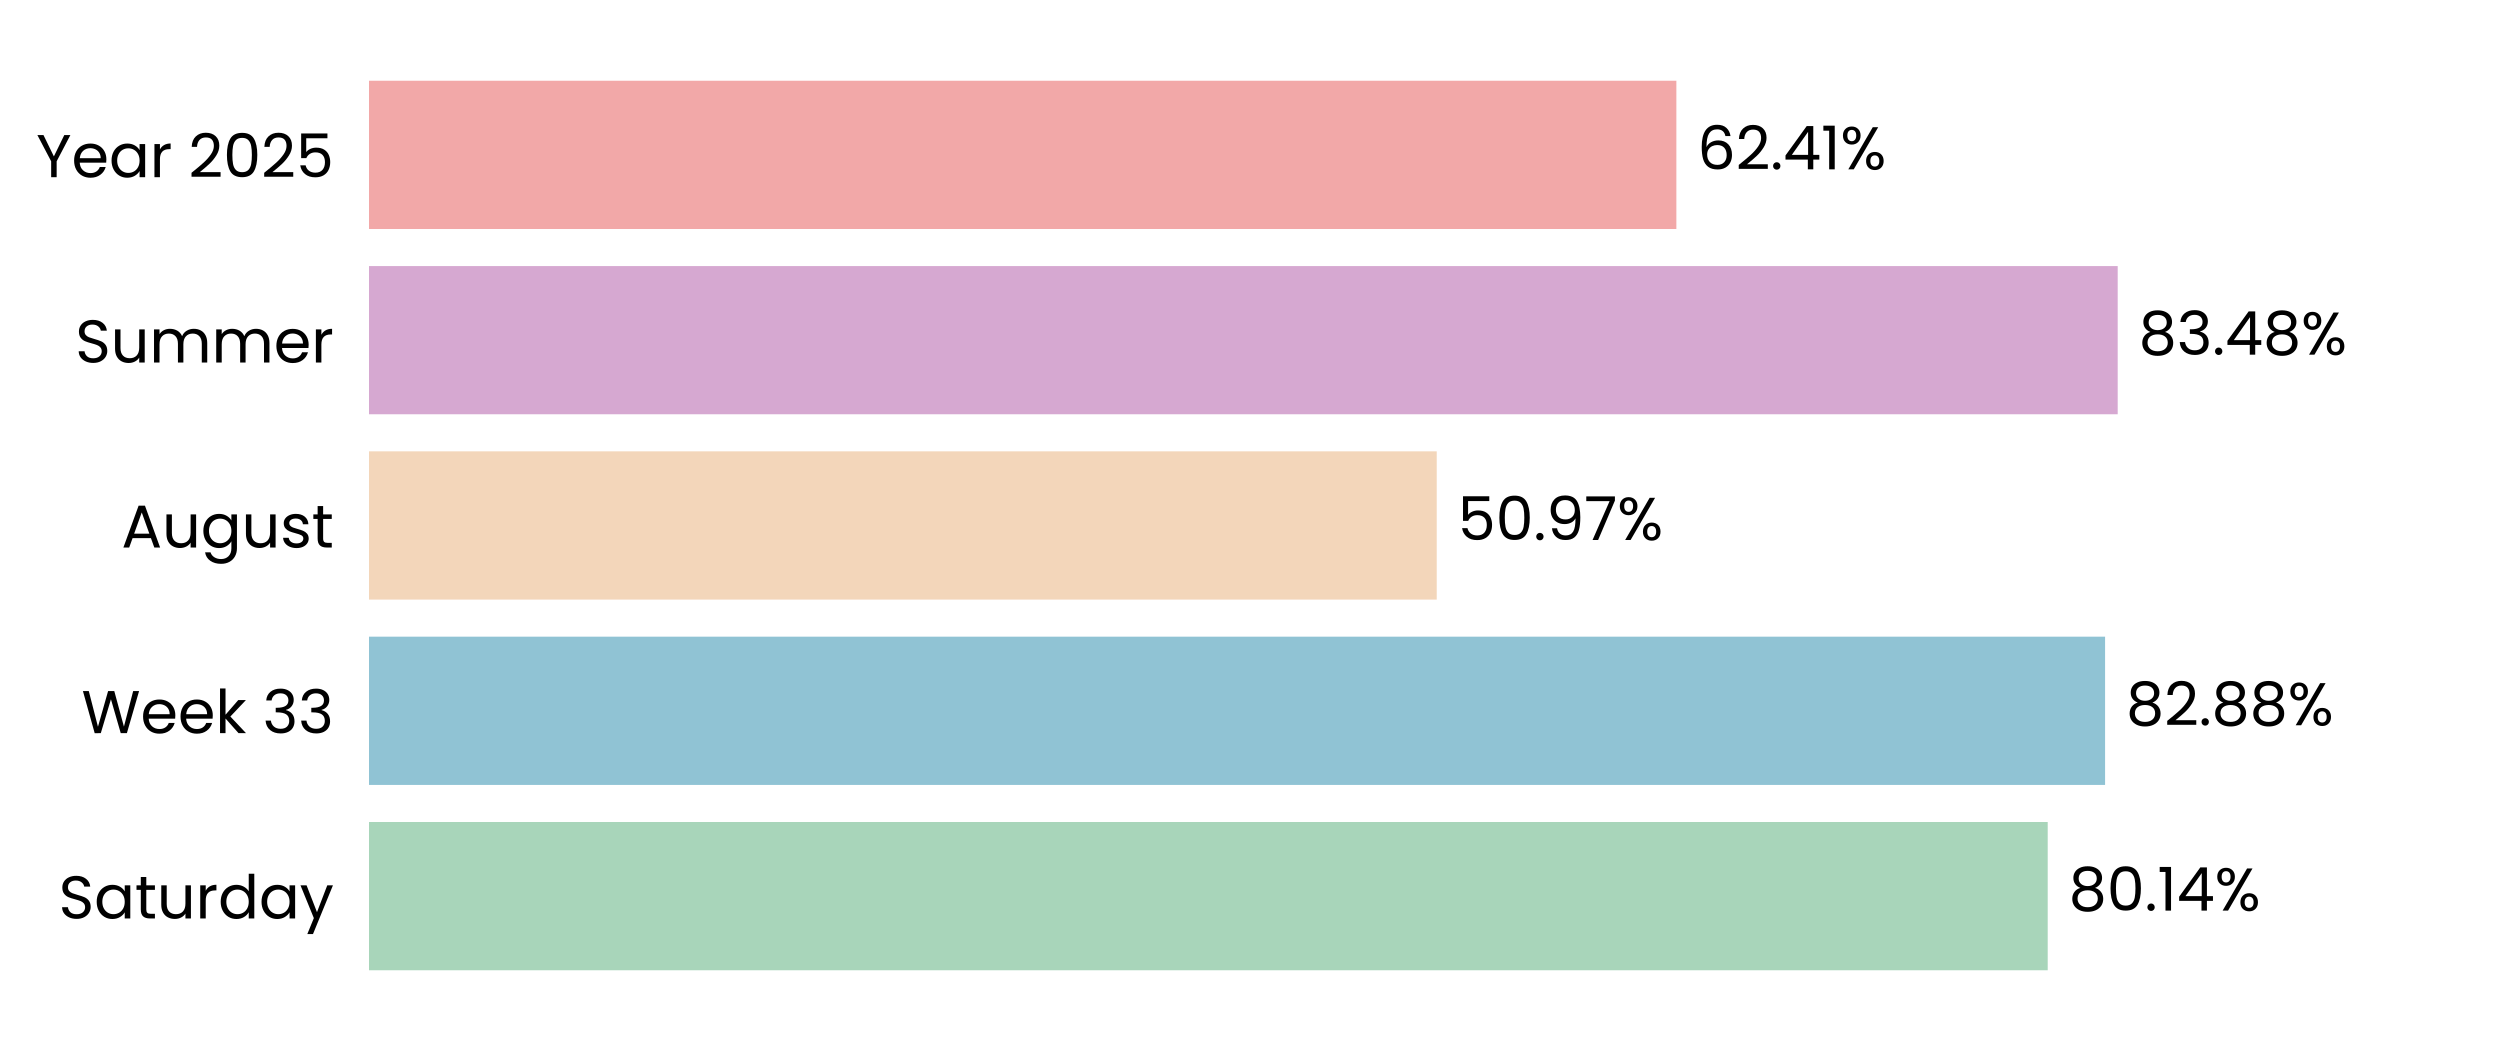
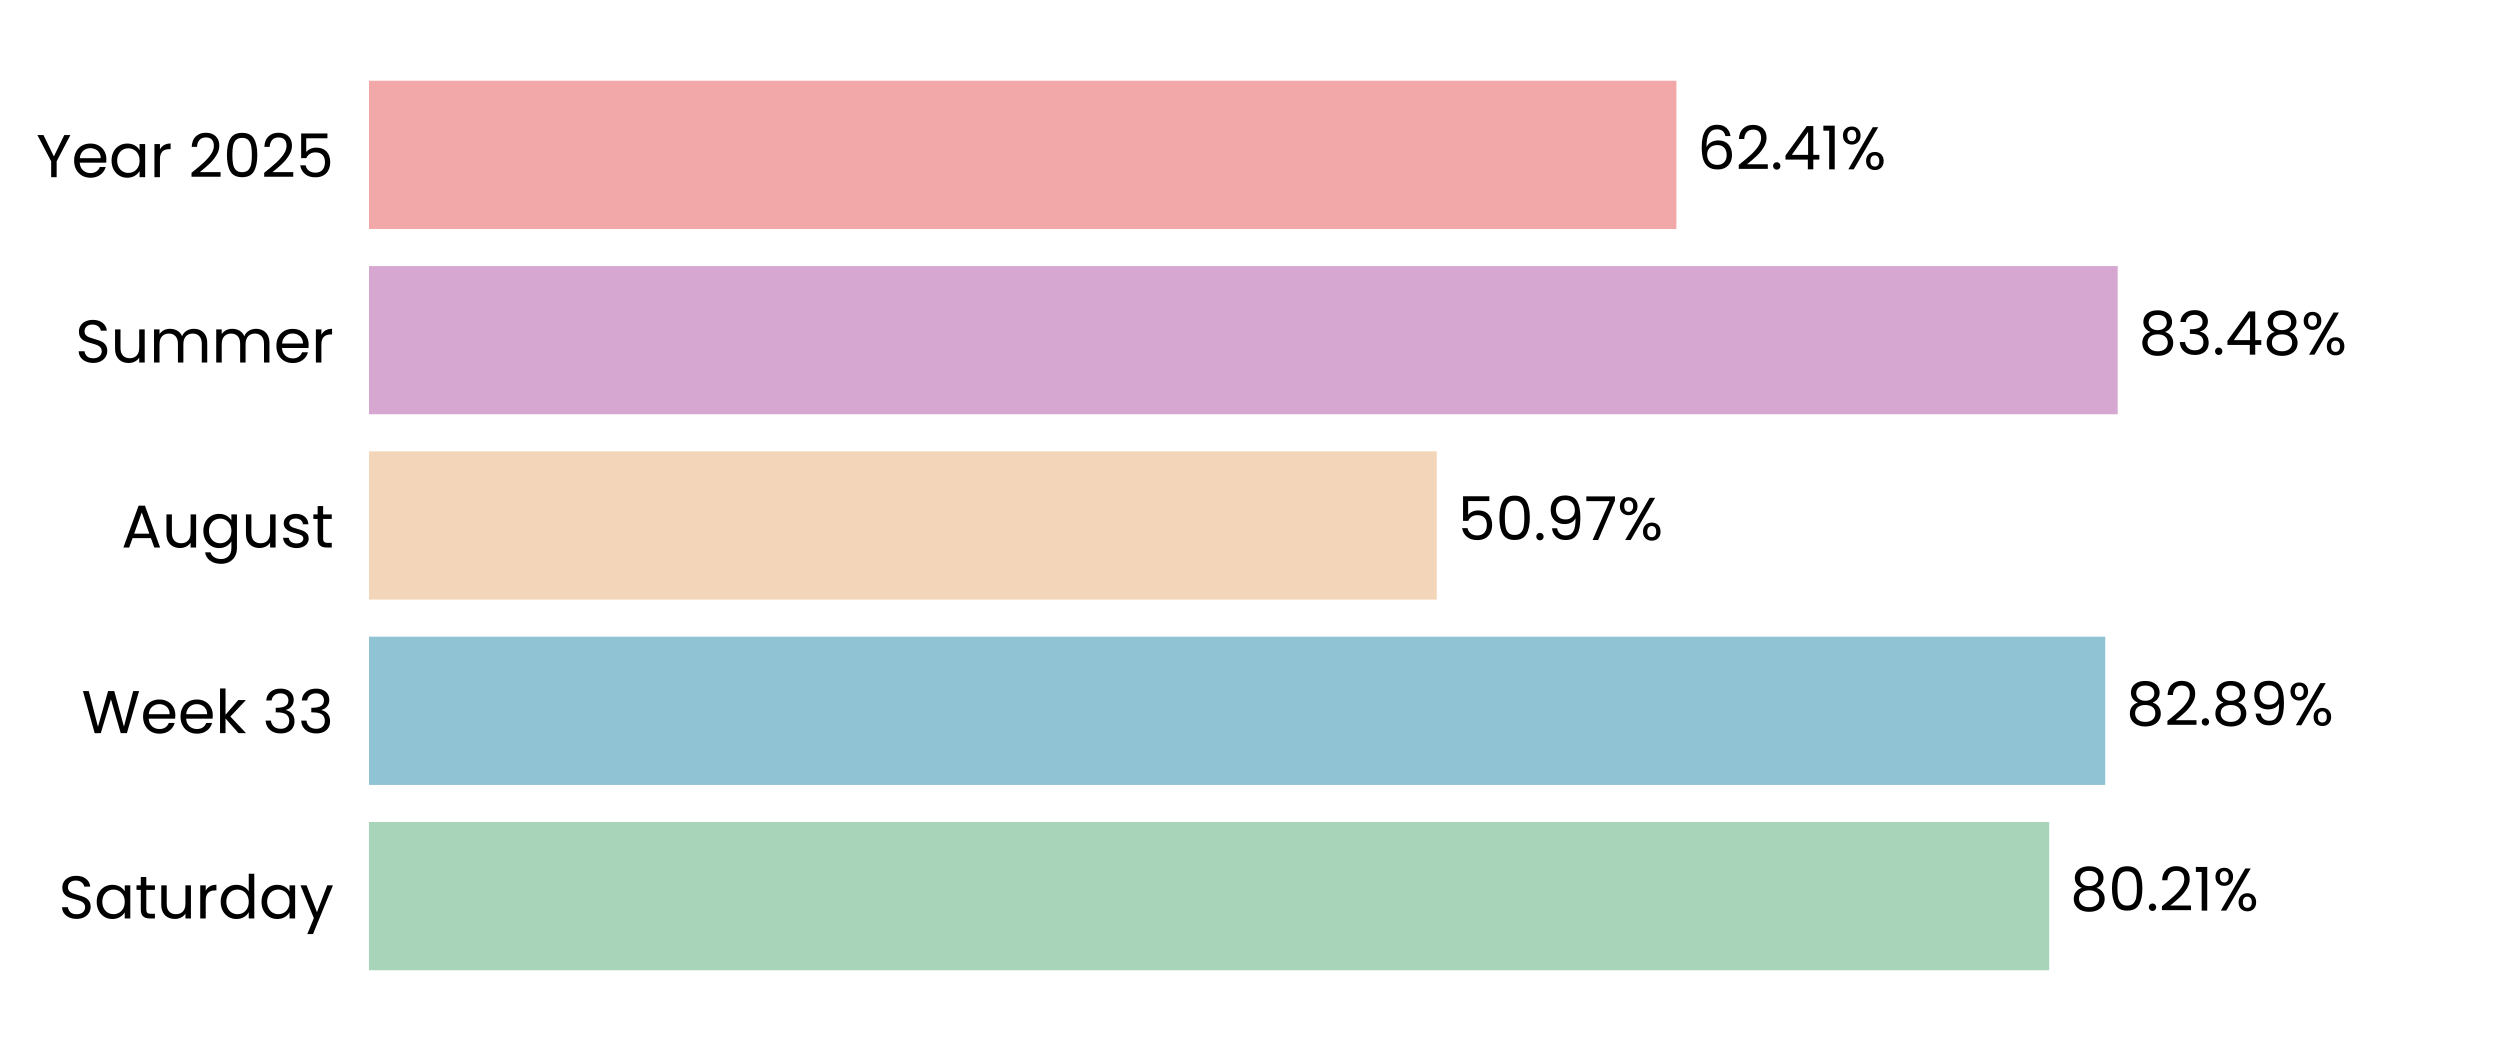
<svg xmlns="http://www.w3.org/2000/svg" xmlns:xlink="http://www.w3.org/1999/xlink" width="496.691pt" height="208.8pt" viewBox="0 0 496.691 208.8" version="1.1">
  <defs>
    <style type="text/css">*{stroke-linejoin: round; stroke-linecap: butt}</style>
  </defs>
  <g id="figure_1">
    <g id="patch_1">
      <path d="M 0 208.8  L 496.691 208.8  L 496.691 0  L 0 0  L 0 208.8  z " style="fill: none" />
    </g>
    <g id="axes_1">
      <g id="patch_2">
        <path d="M 73.311 201.6  L 489.491 201.6  L 489.491 7.2  L 73.311 7.2  L 73.311 201.6  z " style="fill: none" />
      </g>
      <g id="patch_3">
-         <path d="M 73.311 192.764  L 406.833 192.764  L 406.833 163.309  L 73.311 163.309  z " clip-path="url(#pf34b994fa9)" style="fill: #a8d5ba" />
+         <path d="M 73.311 192.764  L 407.122 192.764  L 407.122 163.309  L 73.311 163.309  z " clip-path="url(#p40878aac77)" style="fill: #a8d5ba" />
      </g>
      <g id="patch_4">
-         <path d="M 73.311 155.945  L 418.229 155.945  L 418.229 126.491  L 73.311 126.491  z " clip-path="url(#pf34b994fa9)" style="fill: #90c3d4" />
+         <path d="M 73.311 155.945  L 418.27 155.945  L 418.27 126.491  L 73.311 126.491  z " clip-path="url(#p40878aac77)" style="fill: #90c3d4" />
      </g>
      <g id="patch_5">
-         <path d="M 73.311 119.127  L 285.447 119.127  L 285.447 89.673  L 73.311 89.673  z " clip-path="url(#pf34b994fa9)" style="fill: #f3d6ba" />
+         <path d="M 73.311 119.127  L 285.457 119.127  L 285.457 89.673  L 73.311 89.673  z " clip-path="url(#p40878aac77)" style="fill: #f3d6ba" />
      </g>
      <g id="patch_6">
-         <path d="M 73.311 82.309  L 420.737 82.309  L 420.737 52.855  L 73.311 52.855  z " clip-path="url(#pf34b994fa9)" style="fill: #d6a8d1" />
+         <path d="M 73.311 82.309  L 420.74 82.309  L 420.74 52.855  L 73.311 52.855  z " clip-path="url(#p40878aac77)" style="fill: #d6a8d1" />
      </g>
      <g id="patch_7">
-         <path d="M 73.311 45.491  L 333.055 45.491  L 333.055 16.036  L 73.311 16.036  z " clip-path="url(#pf34b994fa9)" style="fill: #f2a8a8" />
+         <path d="M 73.311 45.491  L 333.056 45.491  L 333.056 16.036  L 73.311 16.036  z " clip-path="url(#p40878aac77)" style="fill: #f2a8a8" />
      </g>
      <g id="matplotlib.axis_1">
        <g id="ytick_1">
          <g id="text_1">
            <g transform="translate(11.65312 182.4764) scale(0.12 -0.12)">
              <defs>
                <path id="Poppins-Regular-53" d="M 1907 -45  Q 1466 -45 1117 112  Q 768 269 569 547  Q 371 826 365 1190  L 986 1190  Q 1018 877 1245 662  Q 1472 448 1907 448  Q 2323 448 2563 656  Q 2803 864 2803 1190  Q 2803 1446 2662 1606  Q 2522 1766 2310 1849  Q 2099 1933 1741 2029  Q 1299 2144 1033 2259  Q 768 2374 579 2620  Q 390 2867 390 3283  Q 390 3648 576 3929  Q 762 4211 1098 4364  Q 1434 4518 1869 4518  Q 2496 4518 2896 4204  Q 3296 3891 3347 3373  L 2707 3373  Q 2675 3629 2438 3824  Q 2202 4019 1811 4019  Q 1446 4019 1216 3830  Q 986 3642 986 3302  Q 986 3059 1123 2905  Q 1261 2752 1462 2672  Q 1664 2592 2029 2490  Q 2470 2368 2739 2249  Q 3008 2131 3200 1884  Q 3392 1638 3392 1216  Q 3392 890 3219 602  Q 3046 314 2707 134  Q 2368 -45 1907 -45  z " transform="scale(0.015625)" />
                <path id="Poppins-Regular-61" d="M 275 1766  Q 275 2304 492 2710  Q 710 3117 1091 3341  Q 1472 3565 1939 3565  Q 2400 3565 2739 3366  Q 3078 3168 3245 2867  L 3245 3507  L 3834 3507  L 3834 0  L 3245 0  L 3245 653  Q 3072 346 2729 144  Q 2387 -58 1933 -58  Q 1466 -58 1088 172  Q 710 403 492 819  Q 275 1235 275 1766  z M 3245 1760  Q 3245 2157 3085 2451  Q 2925 2746 2653 2902  Q 2381 3059 2054 3059  Q 1728 3059 1459 2905  Q 1190 2752 1030 2457  Q 870 2163 870 1766  Q 870 1363 1030 1065  Q 1190 768 1459 611  Q 1728 454 2054 454  Q 2381 454 2653 611  Q 2925 768 3085 1065  Q 3245 1363 3245 1760  z " transform="scale(0.015625)" />
                <path id="Poppins-Regular-74" d="M 1203 3027  L 1203 960  Q 1203 704 1312 598  Q 1421 493 1690 493  L 2118 493  L 2118 0  L 1594 0  Q 1107 0 864 224  Q 621 448 621 960  L 621 3027  L 166 3027  L 166 3507  L 621 3507  L 621 4390  L 1203 4390  L 1203 3507  L 2118 3507  L 2118 3027  L 1203 3027  z " transform="scale(0.015625)" />
                <path id="Poppins-Regular-75" d="M 3603 3507  L 3603 0  L 3021 0  L 3021 518  Q 2854 250 2556 99  Q 2259 -51 1901 -51  Q 1491 -51 1164 118  Q 838 288 649 627  Q 461 966 461 1453  L 461 3507  L 1037 3507  L 1037 1530  Q 1037 1011 1299 732  Q 1562 454 2016 454  Q 2483 454 2752 742  Q 3021 1030 3021 1581  L 3021 3507  L 3603 3507  z " transform="scale(0.015625)" />
                <path id="Poppins-Regular-72" d="M 1075 2938  Q 1229 3238 1513 3404  Q 1798 3571 2208 3571  L 2208 2970  L 2054 2970  Q 1075 2970 1075 1907  L 1075 0  L 493 0  L 493 3507  L 1075 3507  L 1075 2938  z " transform="scale(0.015625)" />
                <path id="Poppins-Regular-64" d="M 275 1766  Q 275 2304 492 2710  Q 710 3117 1091 3341  Q 1472 3565 1946 3565  Q 2355 3565 2707 3376  Q 3059 3187 3245 2880  L 3245 4736  L 3834 4736  L 3834 0  L 3245 0  L 3245 659  Q 3072 346 2733 144  Q 2394 -58 1939 -58  Q 1472 -58 1091 172  Q 710 403 492 819  Q 275 1235 275 1766  z M 3245 1760  Q 3245 2157 3085 2451  Q 2925 2746 2653 2902  Q 2381 3059 2054 3059  Q 1728 3059 1459 2905  Q 1190 2752 1030 2457  Q 870 2163 870 1766  Q 870 1363 1030 1065  Q 1190 768 1459 611  Q 1728 454 2054 454  Q 2381 454 2653 611  Q 2925 768 3085 1065  Q 3245 1363 3245 1760  z " transform="scale(0.015625)" />
                <path id="Poppins-Regular-79" d="M 3514 3507  L 1402 -1651  L 800 -1651  L 1491 38  L 77 3507  L 723 3507  L 1824 666  L 2912 3507  L 3514 3507  z " transform="scale(0.015625)" />
              </defs>
              <use xlink:href="#Poppins-Regular-53" />
              <use xlink:href="#Poppins-Regular-61" transform="translate(58.7 0)" />
              <use xlink:href="#Poppins-Regular-74" transform="translate(126.3 0)" />
              <use xlink:href="#Poppins-Regular-75" transform="translate(162.7 0)" />
              <use xlink:href="#Poppins-Regular-72" transform="translate(226.7 0)" />
              <use xlink:href="#Poppins-Regular-64" transform="translate(264 0)" />
              <use xlink:href="#Poppins-Regular-61" transform="translate(331.5999 0)" />
              <use xlink:href="#Poppins-Regular-79" transform="translate(399.1999 0)" />
            </g>
          </g>
        </g>
        <g id="ytick_2">
          <g id="text_2">
            <g transform="translate(16.19813 145.6582) scale(0.12 -0.12)">
              <defs>
                <path id="Poppins-Regular-57" d="M 6099 4461  L 4806 0  L 4154 0  L 3117 3590  L 2042 0  L 1395 -6  L 147 4461  L 768 4461  L 1741 678  L 2816 4461  L 3469 4461  L 4493 691  L 5472 4461  L 6099 4461  z " transform="scale(0.015625)" />
                <path id="Poppins-Regular-65" d="M 3693 1888  Q 3693 1722 3674 1536  L 870 1536  Q 902 1018 1225 726  Q 1549 435 2010 435  Q 2387 435 2640 611  Q 2893 787 2995 1082  L 3622 1082  Q 3482 576 3059 259  Q 2637 -58 2010 -58  Q 1510 -58 1116 166  Q 723 390 499 803  Q 275 1216 275 1760  Q 275 2304 492 2713  Q 710 3123 1104 3344  Q 1498 3565 2010 3565  Q 2509 3565 2893 3347  Q 3277 3130 3485 2749  Q 3693 2368 3693 1888  z M 3091 2010  Q 3091 2342 2944 2582  Q 2797 2822 2544 2947  Q 2291 3072 1984 3072  Q 1542 3072 1232 2790  Q 922 2509 877 2010  L 3091 2010  z " transform="scale(0.015625)" />
                <path id="Poppins-Regular-6b" d="M 2451 0  L 1075 1549  L 1075 0  L 493 0  L 493 4736  L 1075 4736  L 1075 1952  L 2426 3507  L 3238 3507  L 1587 1760  L 3245 0  L 2451 0  z " transform="scale(0.015625)" />
                <path id="Poppins-Regular-20" transform="scale(0.015625)" />
                <path id="Poppins-Regular-33" d="M 384 3462  Q 429 4051 838 4384  Q 1248 4717 1901 4717  Q 2336 4717 2653 4560  Q 2970 4403 3133 4134  Q 3296 3866 3296 3526  Q 3296 3130 3069 2842  Q 2842 2554 2477 2470  L 2477 2438  Q 2893 2336 3136 2035  Q 3379 1734 3379 1248  Q 3379 883 3212 592  Q 3046 301 2713 134  Q 2381 -32 1914 -32  Q 1235 -32 800 323  Q 365 678 314 1331  L 877 1331  Q 922 947 1190 704  Q 1459 461 1907 461  Q 2355 461 2588 694  Q 2822 928 2822 1299  Q 2822 1779 2502 1990  Q 2182 2202 1536 2202  L 1389 2202  L 1389 2688  L 1542 2688  Q 2131 2694 2432 2883  Q 2733 3072 2733 3469  Q 2733 3808 2512 4013  Q 2291 4218 1882 4218  Q 1485 4218 1241 4013  Q 998 3808 954 3462  L 384 3462  z " transform="scale(0.015625)" />
              </defs>
              <use xlink:href="#Poppins-Regular-57" />
              <use xlink:href="#Poppins-Regular-65" transform="translate(97.59999 0)" />
              <use xlink:href="#Poppins-Regular-65" transform="translate(159.6 0)" />
              <use xlink:href="#Poppins-Regular-6b" transform="translate(221.6 0)" />
              <use xlink:href="#Poppins-Regular-20" transform="translate(273.0999 0)" />
              <use xlink:href="#Poppins-Regular-33" transform="translate(299.7999 0)" />
              <use xlink:href="#Poppins-Regular-33" transform="translate(358.6999 0)" />
            </g>
          </g>
        </g>
        <g id="ytick_3">
          <g id="text_3">
            <g transform="translate(24.11812 108.78) scale(0.12 -0.12)">
              <defs>
                <path id="Poppins-Regular-41" d="M 3130 992  L 1184 992  L 826 0  L 211 0  L 1824 4435  L 2496 4435  L 4102 0  L 3488 0  L 3130 992  z M 2963 1466  L 2157 3718  L 1350 1466  L 2963 1466  z " transform="scale(0.015625)" />
                <path id="Poppins-Regular-67" d="M 1939 3565  Q 2394 3565 2736 3366  Q 3078 3168 3245 2867  L 3245 3507  L 3834 3507  L 3834 -77  Q 3834 -557 3629 -931  Q 3424 -1306 3043 -1517  Q 2662 -1728 2157 -1728  Q 1466 -1728 1005 -1401  Q 544 -1075 461 -512  L 1037 -512  Q 1133 -832 1433 -1027  Q 1734 -1222 2157 -1222  Q 2637 -1222 2941 -921  Q 3245 -621 3245 -77  L 3245 659  Q 3072 352 2733 147  Q 2394 -58 1939 -58  Q 1472 -58 1091 172  Q 710 403 492 819  Q 275 1235 275 1766  Q 275 2304 492 2710  Q 710 3117 1091 3341  Q 1472 3565 1939 3565  z M 3245 1760  Q 3245 2157 3085 2451  Q 2925 2746 2653 2902  Q 2381 3059 2054 3059  Q 1728 3059 1459 2905  Q 1190 2752 1030 2457  Q 870 2163 870 1766  Q 870 1363 1030 1065  Q 1190 768 1459 611  Q 1728 454 2054 454  Q 2381 454 2653 611  Q 2925 768 3085 1065  Q 3245 1363 3245 1760  z " transform="scale(0.015625)" />
                <path id="Poppins-Regular-73" d="M 1734 -58  Q 1331 -58 1011 80  Q 691 218 505 464  Q 320 710 301 1030  L 902 1030  Q 928 768 1149 601  Q 1370 435 1728 435  Q 2061 435 2253 582  Q 2445 730 2445 954  Q 2445 1184 2240 1296  Q 2035 1408 1606 1517  Q 1216 1619 969 1724  Q 723 1830 547 2038  Q 371 2246 371 2586  Q 371 2854 531 3078  Q 691 3302 985 3433  Q 1280 3565 1658 3565  Q 2240 3565 2598 3270  Q 2957 2976 2982 2464  L 2400 2464  Q 2381 2739 2179 2905  Q 1978 3072 1638 3072  Q 1325 3072 1139 2937  Q 954 2803 954 2586  Q 954 2413 1066 2301  Q 1178 2189 1347 2121  Q 1517 2054 1818 1971  Q 2195 1869 2432 1769  Q 2669 1670 2838 1472  Q 3008 1274 3014 954  Q 3014 666 2854 435  Q 2694 205 2403 73  Q 2112 -58 1734 -58  z " transform="scale(0.015625)" />
              </defs>
              <use xlink:href="#Poppins-Regular-41" />
              <use xlink:href="#Poppins-Regular-75" transform="translate(67.39999 0)" />
              <use xlink:href="#Poppins-Regular-67" transform="translate(131.4 0)" />
              <use xlink:href="#Poppins-Regular-75" transform="translate(199 0)" />
              <use xlink:href="#Poppins-Regular-73" transform="translate(263 0)" />
              <use xlink:href="#Poppins-Regular-74" transform="translate(315.2 0)" />
            </g>
          </g>
        </g>
        <g id="ytick_4">
          <g id="text_4">
            <g transform="translate(14.95125 72.02182) scale(0.12 -0.12)">
              <defs>
                <path id="Poppins-Regular-6d" d="M 4710 3571  Q 5120 3571 5440 3401  Q 5760 3232 5945 2893  Q 6131 2554 6131 2067  L 6131 0  L 5555 0  L 5555 1984  Q 5555 2509 5296 2787  Q 5037 3066 4595 3066  Q 4141 3066 3872 2774  Q 3603 2483 3603 1933  L 3603 0  L 3027 0  L 3027 1984  Q 3027 2509 2768 2787  Q 2509 3066 2067 3066  Q 1613 3066 1344 2774  Q 1075 2483 1075 1933  L 1075 0  L 493 0  L 493 3507  L 1075 3507  L 1075 3002  Q 1248 3277 1539 3424  Q 1830 3571 2182 3571  Q 2624 3571 2963 3372  Q 3302 3174 3469 2790  Q 3616 3162 3955 3366  Q 4294 3571 4710 3571  z " transform="scale(0.015625)" />
              </defs>
              <use xlink:href="#Poppins-Regular-53" />
              <use xlink:href="#Poppins-Regular-75" transform="translate(58.7 0)" />
              <use xlink:href="#Poppins-Regular-6d" transform="translate(122.7 0)" />
              <use xlink:href="#Poppins-Regular-6d" transform="translate(225.7 0)" />
              <use xlink:href="#Poppins-Regular-65" transform="translate(328.7 0)" />
              <use xlink:href="#Poppins-Regular-72" transform="translate(390.6999 0)" />
            </g>
          </g>
        </g>
        <g id="ytick_5">
          <g id="text_5">
            <g transform="translate(7.2 35.20364) scale(0.12 -0.12)">
              <defs>
                <path id="Poppins-Regular-59" d="M 3616 4461  L 2163 1683  L 2163 0  L 1581 0  L 1581 1683  L 122 4461  L 768 4461  L 1869 2202  L 2970 4461  L 3616 4461  z " transform="scale(0.015625)" />
                <path id="Poppins-Regular-32" d="M 326 467  Q 1139 1120 1600 1539  Q 2061 1958 2377 2416  Q 2694 2874 2694 3315  Q 2694 3731 2492 3971  Q 2291 4211 1843 4211  Q 1408 4211 1168 3939  Q 928 3667 909 3213  L 346 3213  Q 371 3930 780 4320  Q 1190 4710 1837 4710  Q 2496 4710 2883 4345  Q 3270 3981 3270 3341  Q 3270 2810 2953 2307  Q 2637 1805 2233 1424  Q 1830 1043 1203 538  L 3405 538  L 3405 51  L 326 51  L 326 467  z " transform="scale(0.015625)" />
                <path id="Poppins-Regular-30" d="M 397 2362  Q 397 3462 755 4080  Q 1114 4698 2010 4698  Q 2899 4698 3257 4080  Q 3616 3462 3616 2362  Q 3616 1242 3257 621  Q 2899 0 2010 0  Q 1114 0 755 621  Q 397 1242 397 2362  z M 3040 2362  Q 3040 2918 2966 3305  Q 2893 3693 2665 3929  Q 2438 4166 2010 4166  Q 1574 4166 1347 3929  Q 1120 3693 1046 3305  Q 973 2918 973 2362  Q 973 1786 1046 1395  Q 1120 1005 1347 768  Q 1574 531 2010 531  Q 2438 531 2665 768  Q 2893 1005 2966 1395  Q 3040 1786 3040 2362  z " transform="scale(0.015625)" />
                <path id="Poppins-Regular-35" d="M 3347 4122  L 1101 4122  L 1101 2662  Q 1248 2867 1536 2998  Q 1824 3130 2157 3130  Q 2688 3130 3021 2909  Q 3354 2688 3498 2339  Q 3642 1990 3642 1600  Q 3642 1139 3469 774  Q 3296 410 2941 198  Q 2586 -13 2061 -13  Q 1389 -13 973 332  Q 557 678 467 1254  L 1037 1254  Q 1120 890 1389 685  Q 1658 480 2067 480  Q 2573 480 2829 784  Q 3085 1088 3085 1587  Q 3085 2086 2829 2358  Q 2573 2630 2074 2630  Q 1734 2630 1481 2467  Q 1229 2304 1114 2022  L 563 2022  L 563 4634  L 3347 4634  L 3347 4122  z " transform="scale(0.015625)" />
              </defs>
              <use xlink:href="#Poppins-Regular-59" />
              <use xlink:href="#Poppins-Regular-65" transform="translate(58.39999 0)" />
              <use xlink:href="#Poppins-Regular-61" transform="translate(120.4 0)" />
              <use xlink:href="#Poppins-Regular-72" transform="translate(188 0)" />
              <use xlink:href="#Poppins-Regular-20" transform="translate(225.3 0)" />
              <use xlink:href="#Poppins-Regular-32" transform="translate(252 0)" />
              <use xlink:href="#Poppins-Regular-30" transform="translate(309.4999 0)" />
              <use xlink:href="#Poppins-Regular-32" transform="translate(372.2999 0)" />
              <use xlink:href="#Poppins-Regular-35" transform="translate(429.7999 0)" />
            </g>
          </g>
        </g>
      </g>
      <g id="text_6">
-         <g transform="translate(410.9951 180.9164) scale(0.12 -0.12)">
+         <g transform="translate(411.2841 180.9164) scale(0.12 -0.12)">
          <defs>
            <path id="Poppins-Regular-38" d="M 1242 2406  Q 883 2547 691 2816  Q 499 3085 499 3469  Q 499 3814 672 4092  Q 845 4371 1187 4534  Q 1530 4698 2016 4698  Q 2502 4698 2844 4534  Q 3187 4371 3363 4092  Q 3539 3814 3539 3469  Q 3539 3098 3340 2819  Q 3142 2541 2797 2406  Q 3194 2285 3427 1981  Q 3661 1677 3661 1248  Q 3661 832 3456 521  Q 3251 211 2876 41  Q 2502 -128 2016 -128  Q 1530 -128 1162 41  Q 794 211 589 521  Q 384 832 384 1248  Q 384 1677 614 1984  Q 845 2291 1242 2406  z M 2976 3398  Q 2976 3789 2720 4000  Q 2464 4211 2016 4211  Q 1574 4211 1318 4000  Q 1062 3789 1062 3392  Q 1062 3034 1328 2816  Q 1594 2598 2016 2598  Q 2445 2598 2710 2819  Q 2976 3040 2976 3398  z M 2016 2150  Q 1542 2150 1241 1929  Q 941 1709 941 1267  Q 941 858 1232 608  Q 1523 358 2016 358  Q 2509 358 2797 608  Q 3085 858 3085 1267  Q 3085 1696 2790 1923  Q 2496 2150 2016 2150  z " transform="scale(0.015625)" />
            <path id="Poppins-Regular-2e" d="M 678 -38  Q 512 -38 397 77  Q 282 192 282 358  Q 282 525 397 640  Q 512 755 678 755  Q 838 755 950 640  Q 1062 525 1062 358  Q 1062 192 950 77  Q 838 -38 678 -38  z " transform="scale(0.015625)" />
            <path id="Poppins-Regular-31" d="M 243 4096  L 243 4627  L 1446 4627  L 1446 0  L 858 0  L 858 4096  L 243 4096  z " transform="scale(0.015625)" />
-             <path id="Poppins-Regular-34" d="M 256 1030  L 256 1472  L 2502 4582  L 3200 4582  L 3200 1536  L 3840 1536  L 3840 1030  L 3200 1030  L 3200 0  L 2624 0  L 2624 1030  L 256 1030  z M 2650 3974  L 928 1536  L 2650 1536  L 2650 3974  z " transform="scale(0.015625)" />
            <path id="Poppins-Regular-25" d="M 269 3584  Q 269 4019 531 4278  Q 794 4538 1203 4538  Q 1613 4538 1875 4278  Q 2138 4019 2138 3584  Q 2138 3142 1875 2883  Q 1613 2624 1203 2624  Q 794 2624 531 2883  Q 269 3142 269 3584  z M 4006 4467  L 1414 0  L 838 0  L 3430 4467  L 4006 4467  z M 1203 4179  Q 986 4179 861 4028  Q 736 3878 736 3584  Q 736 3290 861 3136  Q 986 2982 1203 2982  Q 1421 2982 1549 3139  Q 1677 3296 1677 3584  Q 1677 3878 1549 4028  Q 1421 4179 1203 4179  z M 2720 883  Q 2720 1325 2982 1584  Q 3245 1843 3654 1843  Q 4064 1843 4323 1584  Q 4582 1325 4582 883  Q 4582 448 4323 185  Q 4064 -77 3654 -77  Q 3245 -77 2982 182  Q 2720 442 2720 883  z M 3648 1478  Q 3430 1478 3302 1328  Q 3174 1178 3174 883  Q 3174 595 3302 444  Q 3430 294 3648 294  Q 3866 294 3994 444  Q 4122 595 4122 883  Q 4122 1178 3994 1328  Q 3866 1478 3648 1478  z " transform="scale(0.015625)" />
          </defs>
          <use xlink:href="#Poppins-Regular-38" />
          <use xlink:href="#Poppins-Regular-30" transform="translate(63.09999 0)" />
          <use xlink:href="#Poppins-Regular-2e" transform="translate(125.9 0)" />
-           <use xlink:href="#Poppins-Regular-31" transform="translate(146.9 0)" />
-           <use xlink:href="#Poppins-Regular-34" transform="translate(178.8999 0)" />
-           <use xlink:href="#Poppins-Regular-25" transform="translate(241.7999 0)" />
+           <use xlink:href="#Poppins-Regular-32" transform="translate(146.9 0)" />
+           <use xlink:href="#Poppins-Regular-31" transform="translate(204.3999 0)" />
+           <use xlink:href="#Poppins-Regular-25" transform="translate(236.3999 0)" />
        </g>
      </g>
      <g id="text_7">
-         <g transform="translate(422.3905 144.0982) scale(0.12 -0.12)">
+         <g transform="translate(422.4318 144.0982) scale(0.12 -0.12)">
+           <defs>
+             <path id="Poppins-Regular-39" d="M 1146 1242  Q 1210 877 1443 678  Q 1677 480 2074 480  Q 2605 480 2857 896  Q 3110 1312 3098 2298  Q 2963 2010 2649 1846  Q 2336 1683 1952 1683  Q 1523 1683 1187 1859  Q 851 2035 659 2374  Q 467 2714 467 3194  Q 467 3878 864 4297  Q 1261 4717 1990 4717  Q 2886 4717 3248 4134  Q 3610 3552 3610 2400  Q 3610 1594 3466 1069  Q 3322 544 2979 269  Q 2637 -6 2042 -6  Q 1389 -6 1024 346  Q 659 698 608 1242  L 1146 1242  z M 2048 2176  Q 2477 2176 2752 2441  Q 3027 2707 3027 3162  Q 3027 3642 2758 3936  Q 2490 4230 2003 4230  Q 1555 4230 1289 3948  Q 1024 3667 1024 3206  Q 1024 2739 1286 2457  Q 1549 2176 2048 2176  z " transform="scale(0.015625)" />
+           </defs>
          <use xlink:href="#Poppins-Regular-38" />
          <use xlink:href="#Poppins-Regular-32" transform="translate(63.09999 0)" />
          <use xlink:href="#Poppins-Regular-2e" transform="translate(120.6 0)" />
          <use xlink:href="#Poppins-Regular-38" transform="translate(141.6 0)" />
-           <use xlink:href="#Poppins-Regular-38" transform="translate(204.7 0)" />
-           <use xlink:href="#Poppins-Regular-25" transform="translate(267.7999 0)" />
+           <use xlink:href="#Poppins-Regular-39" transform="translate(204.7 0)" />
+           <use xlink:href="#Poppins-Regular-25" transform="translate(267.6999 0)" />
        </g>
      </g>
      <g id="text_8">
-         <g transform="translate(289.6092 107.28) scale(0.12 -0.12)">
-           <defs>
-             <path id="Poppins-Regular-39" d="M 1146 1242  Q 1210 877 1443 678  Q 1677 480 2074 480  Q 2605 480 2857 896  Q 3110 1312 3098 2298  Q 2963 2010 2649 1846  Q 2336 1683 1952 1683  Q 1523 1683 1187 1859  Q 851 2035 659 2374  Q 467 2714 467 3194  Q 467 3878 864 4297  Q 1261 4717 1990 4717  Q 2886 4717 3248 4134  Q 3610 3552 3610 2400  Q 3610 1594 3466 1069  Q 3322 544 2979 269  Q 2637 -6 2042 -6  Q 1389 -6 1024 346  Q 659 698 608 1242  L 1146 1242  z M 2048 2176  Q 2477 2176 2752 2441  Q 3027 2707 3027 3162  Q 3027 3642 2758 3936  Q 2490 4230 2003 4230  Q 1555 4230 1289 3948  Q 1024 3667 1024 3206  Q 1024 2739 1286 2457  Q 1549 2176 2048 2176  z " transform="scale(0.015625)" />
+         <g transform="translate(289.6186 107.28) scale(0.12 -0.12)">
+           <defs>
            <path id="Poppins-Regular-37" d="M 3245 4173  L 1466 0  L 877 0  L 2682 4115  L 211 4115  L 211 4614  L 3245 4614  L 3245 4173  z " transform="scale(0.015625)" />
          </defs>
          <use xlink:href="#Poppins-Regular-35" />
          <use xlink:href="#Poppins-Regular-30" transform="translate(62.79999 0)" />
          <use xlink:href="#Poppins-Regular-2e" transform="translate(125.6 0)" />
          <use xlink:href="#Poppins-Regular-39" transform="translate(146.6 0)" />
          <use xlink:href="#Poppins-Regular-37" transform="translate(209.5999 0)" />
          <use xlink:href="#Poppins-Regular-25" transform="translate(264.1999 0)" />
        </g>
      </g>
      <g id="text_9">
-         <g transform="translate(424.8992 70.46182) scale(0.12 -0.12)">
+         <g transform="translate(424.9023 70.46182) scale(0.12 -0.12)">
+           <defs>
+             <path id="Poppins-Regular-34" d="M 256 1030  L 256 1472  L 2502 4582  L 3200 4582  L 3200 1536  L 3840 1536  L 3840 1030  L 3200 1030  L 3200 0  L 2624 0  L 2624 1030  L 256 1030  z M 2650 3974  L 928 1536  L 2650 1536  L 2650 3974  z " transform="scale(0.015625)" />
+           </defs>
          <use xlink:href="#Poppins-Regular-38" />
          <use xlink:href="#Poppins-Regular-33" transform="translate(63.09999 0)" />
          <use xlink:href="#Poppins-Regular-2e" transform="translate(122 0)" />
          <use xlink:href="#Poppins-Regular-34" transform="translate(143 0)" />
          <use xlink:href="#Poppins-Regular-38" transform="translate(205.9 0)" />
          <use xlink:href="#Poppins-Regular-25" transform="translate(269 0)" />
        </g>
      </g>
      <g id="text_10">
-         <g transform="translate(337.2166 33.64364) scale(0.12 -0.12)">
+         <g transform="translate(337.2174 33.64364) scale(0.12 -0.12)">
          <defs>
            <path id="Poppins-Regular-36" d="M 2976 3526  Q 2835 4237 2099 4237  Q 1530 4237 1248 3798  Q 966 3360 973 2355  Q 1120 2688 1462 2877  Q 1805 3066 2227 3066  Q 2886 3066 3280 2656  Q 3674 2246 3674 1523  Q 3674 1088 3504 742  Q 3334 397 2992 192  Q 2650 -13 2163 -13  Q 1504 -13 1133 281  Q 762 576 614 1094  Q 467 1613 467 2374  Q 467 4723 2106 4723  Q 2733 4723 3091 4384  Q 3450 4045 3514 3526  L 2976 3526  z M 2106 2573  Q 1830 2573 1587 2461  Q 1344 2349 1193 2121  Q 1043 1894 1043 1568  Q 1043 1082 1324 778  Q 1606 474 2131 474  Q 2579 474 2844 752  Q 3110 1030 3110 1504  Q 3110 2003 2854 2288  Q 2598 2573 2106 2573  z " transform="scale(0.015625)" />
          </defs>
          <use xlink:href="#Poppins-Regular-36" />
          <use xlink:href="#Poppins-Regular-32" transform="translate(63.49999 0)" />
          <use xlink:href="#Poppins-Regular-2e" transform="translate(121 0)" />
          <use xlink:href="#Poppins-Regular-34" transform="translate(142 0)" />
          <use xlink:href="#Poppins-Regular-31" transform="translate(204.8999 0)" />
          <use xlink:href="#Poppins-Regular-25" transform="translate(236.8999 0)" />
        </g>
      </g>
    </g>
  </g>
  <defs>
-     <clipPath id="pf34b994fa9">
+     <clipPath id="p40878aac77">
      <rect x="73.311" y="7.2" width="416.18" height="194.4" />
    </clipPath>
  </defs>
</svg>
